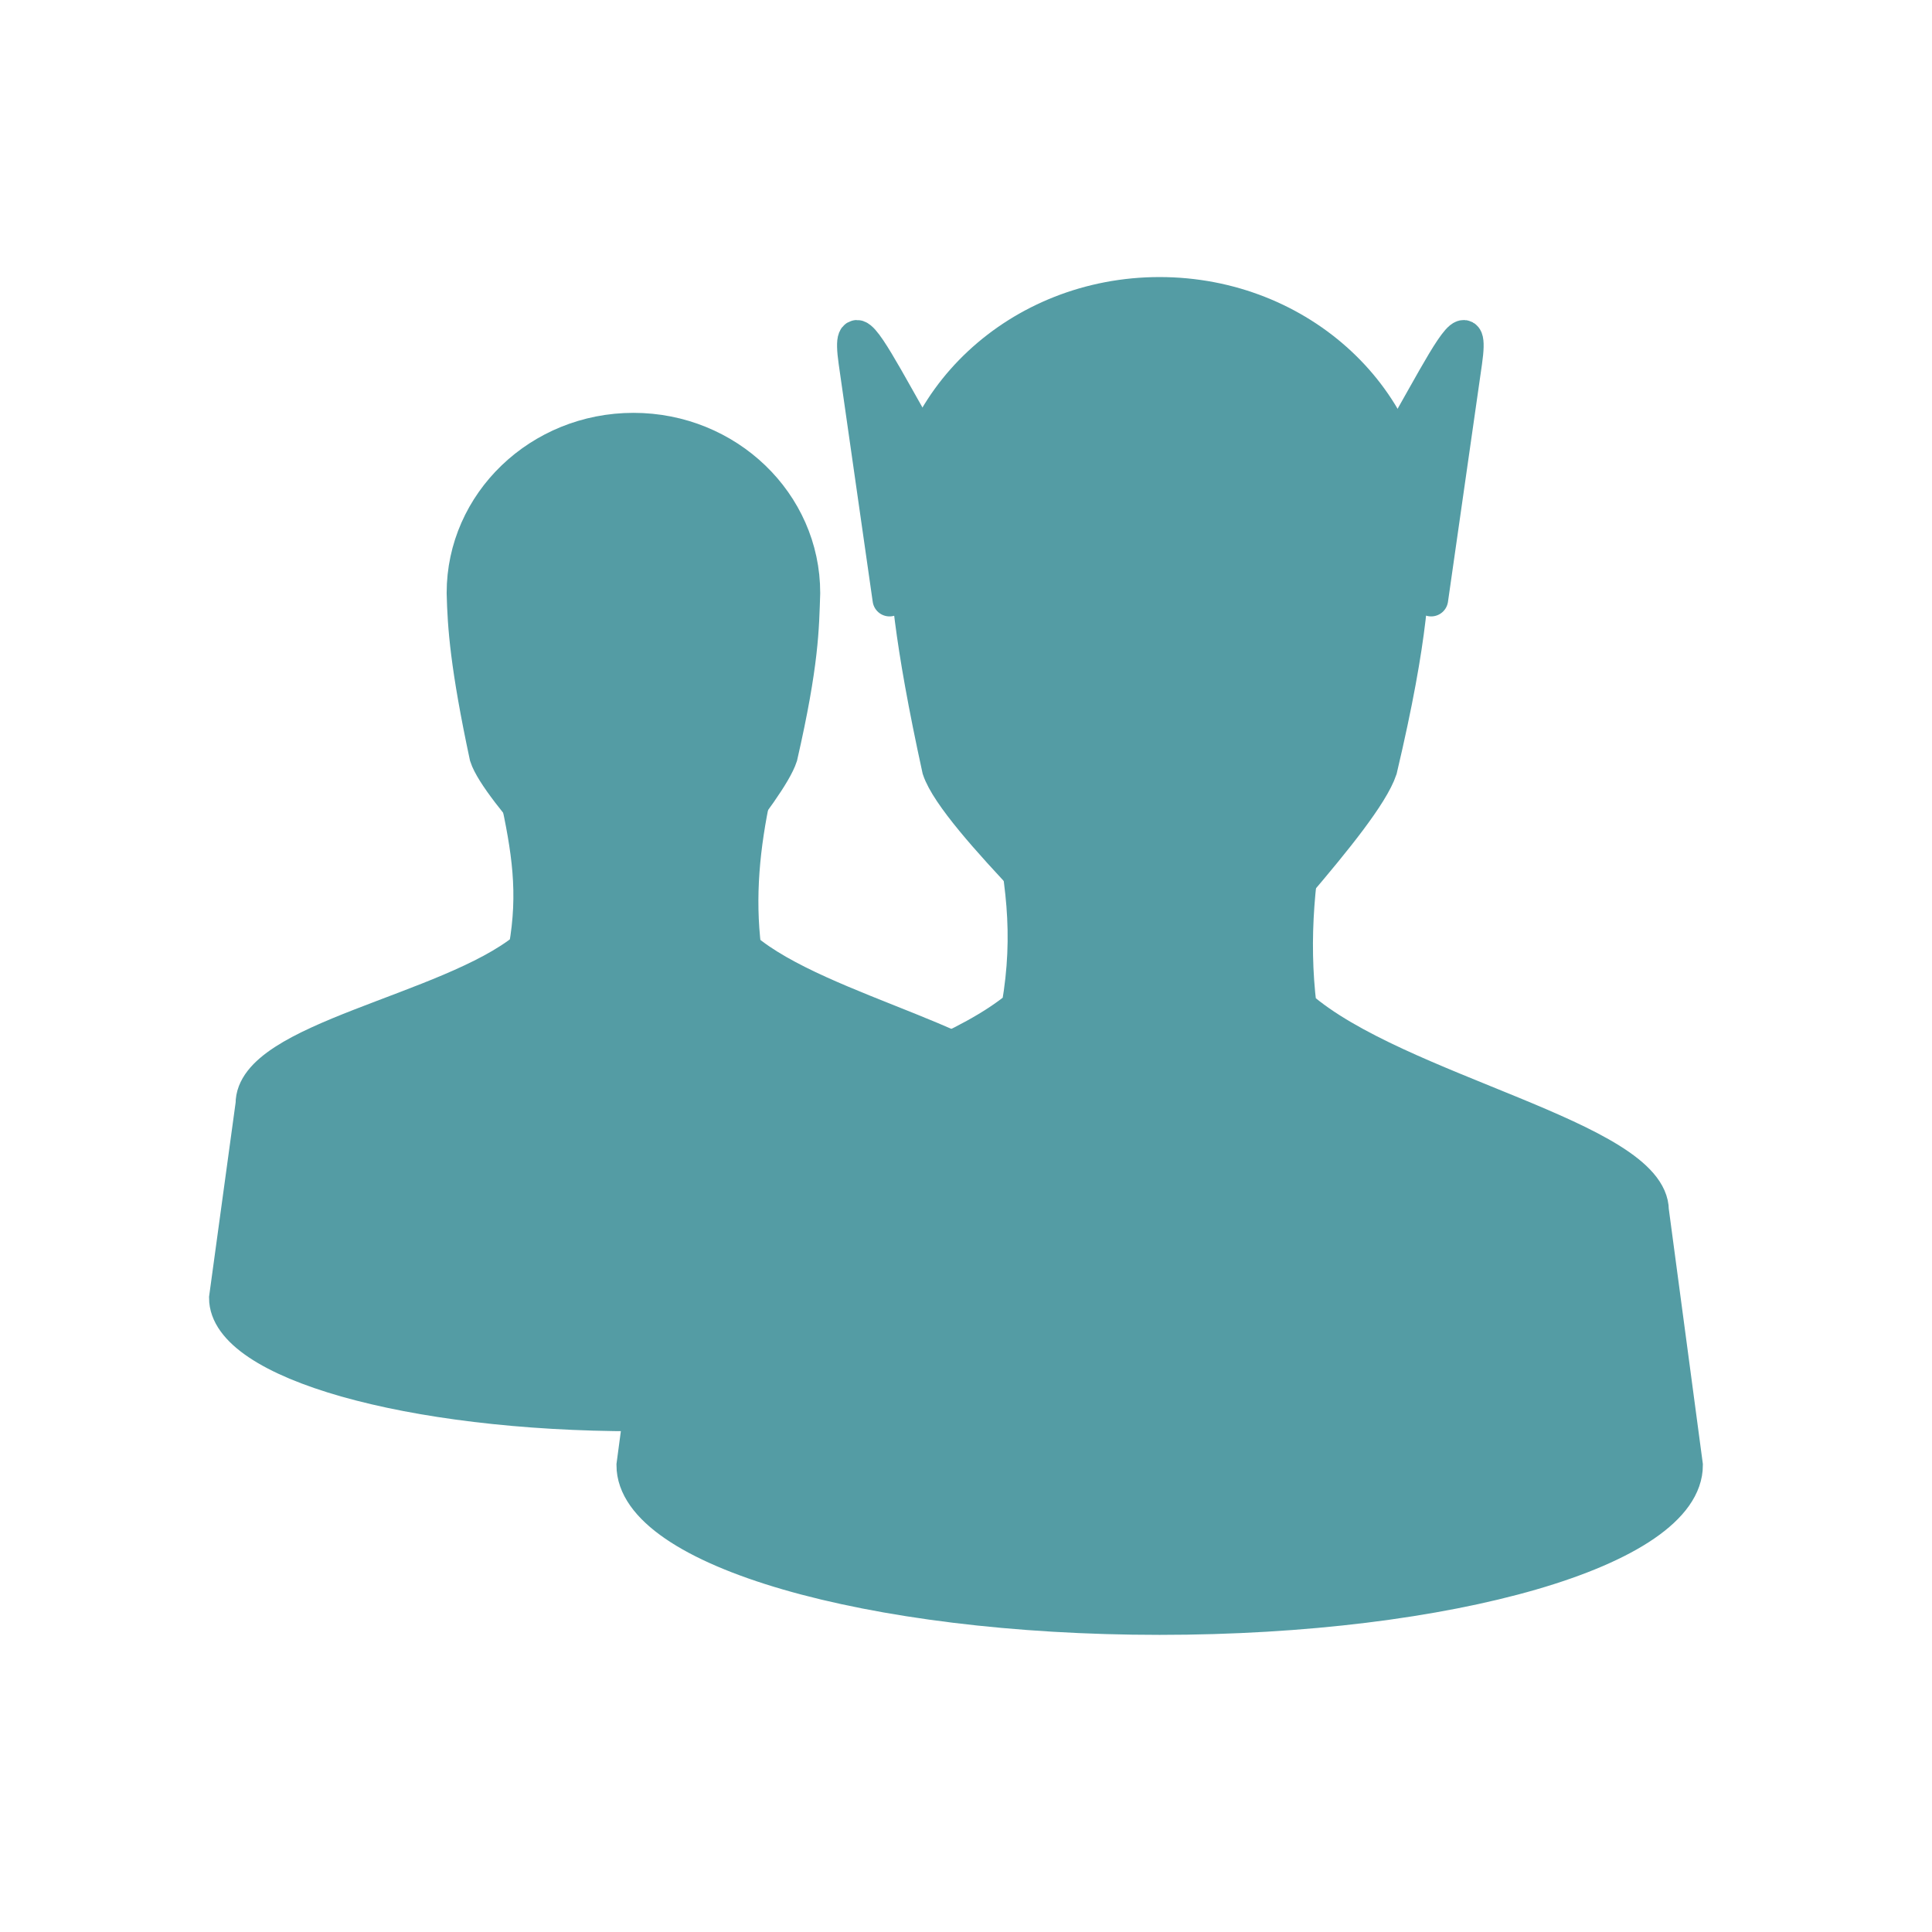
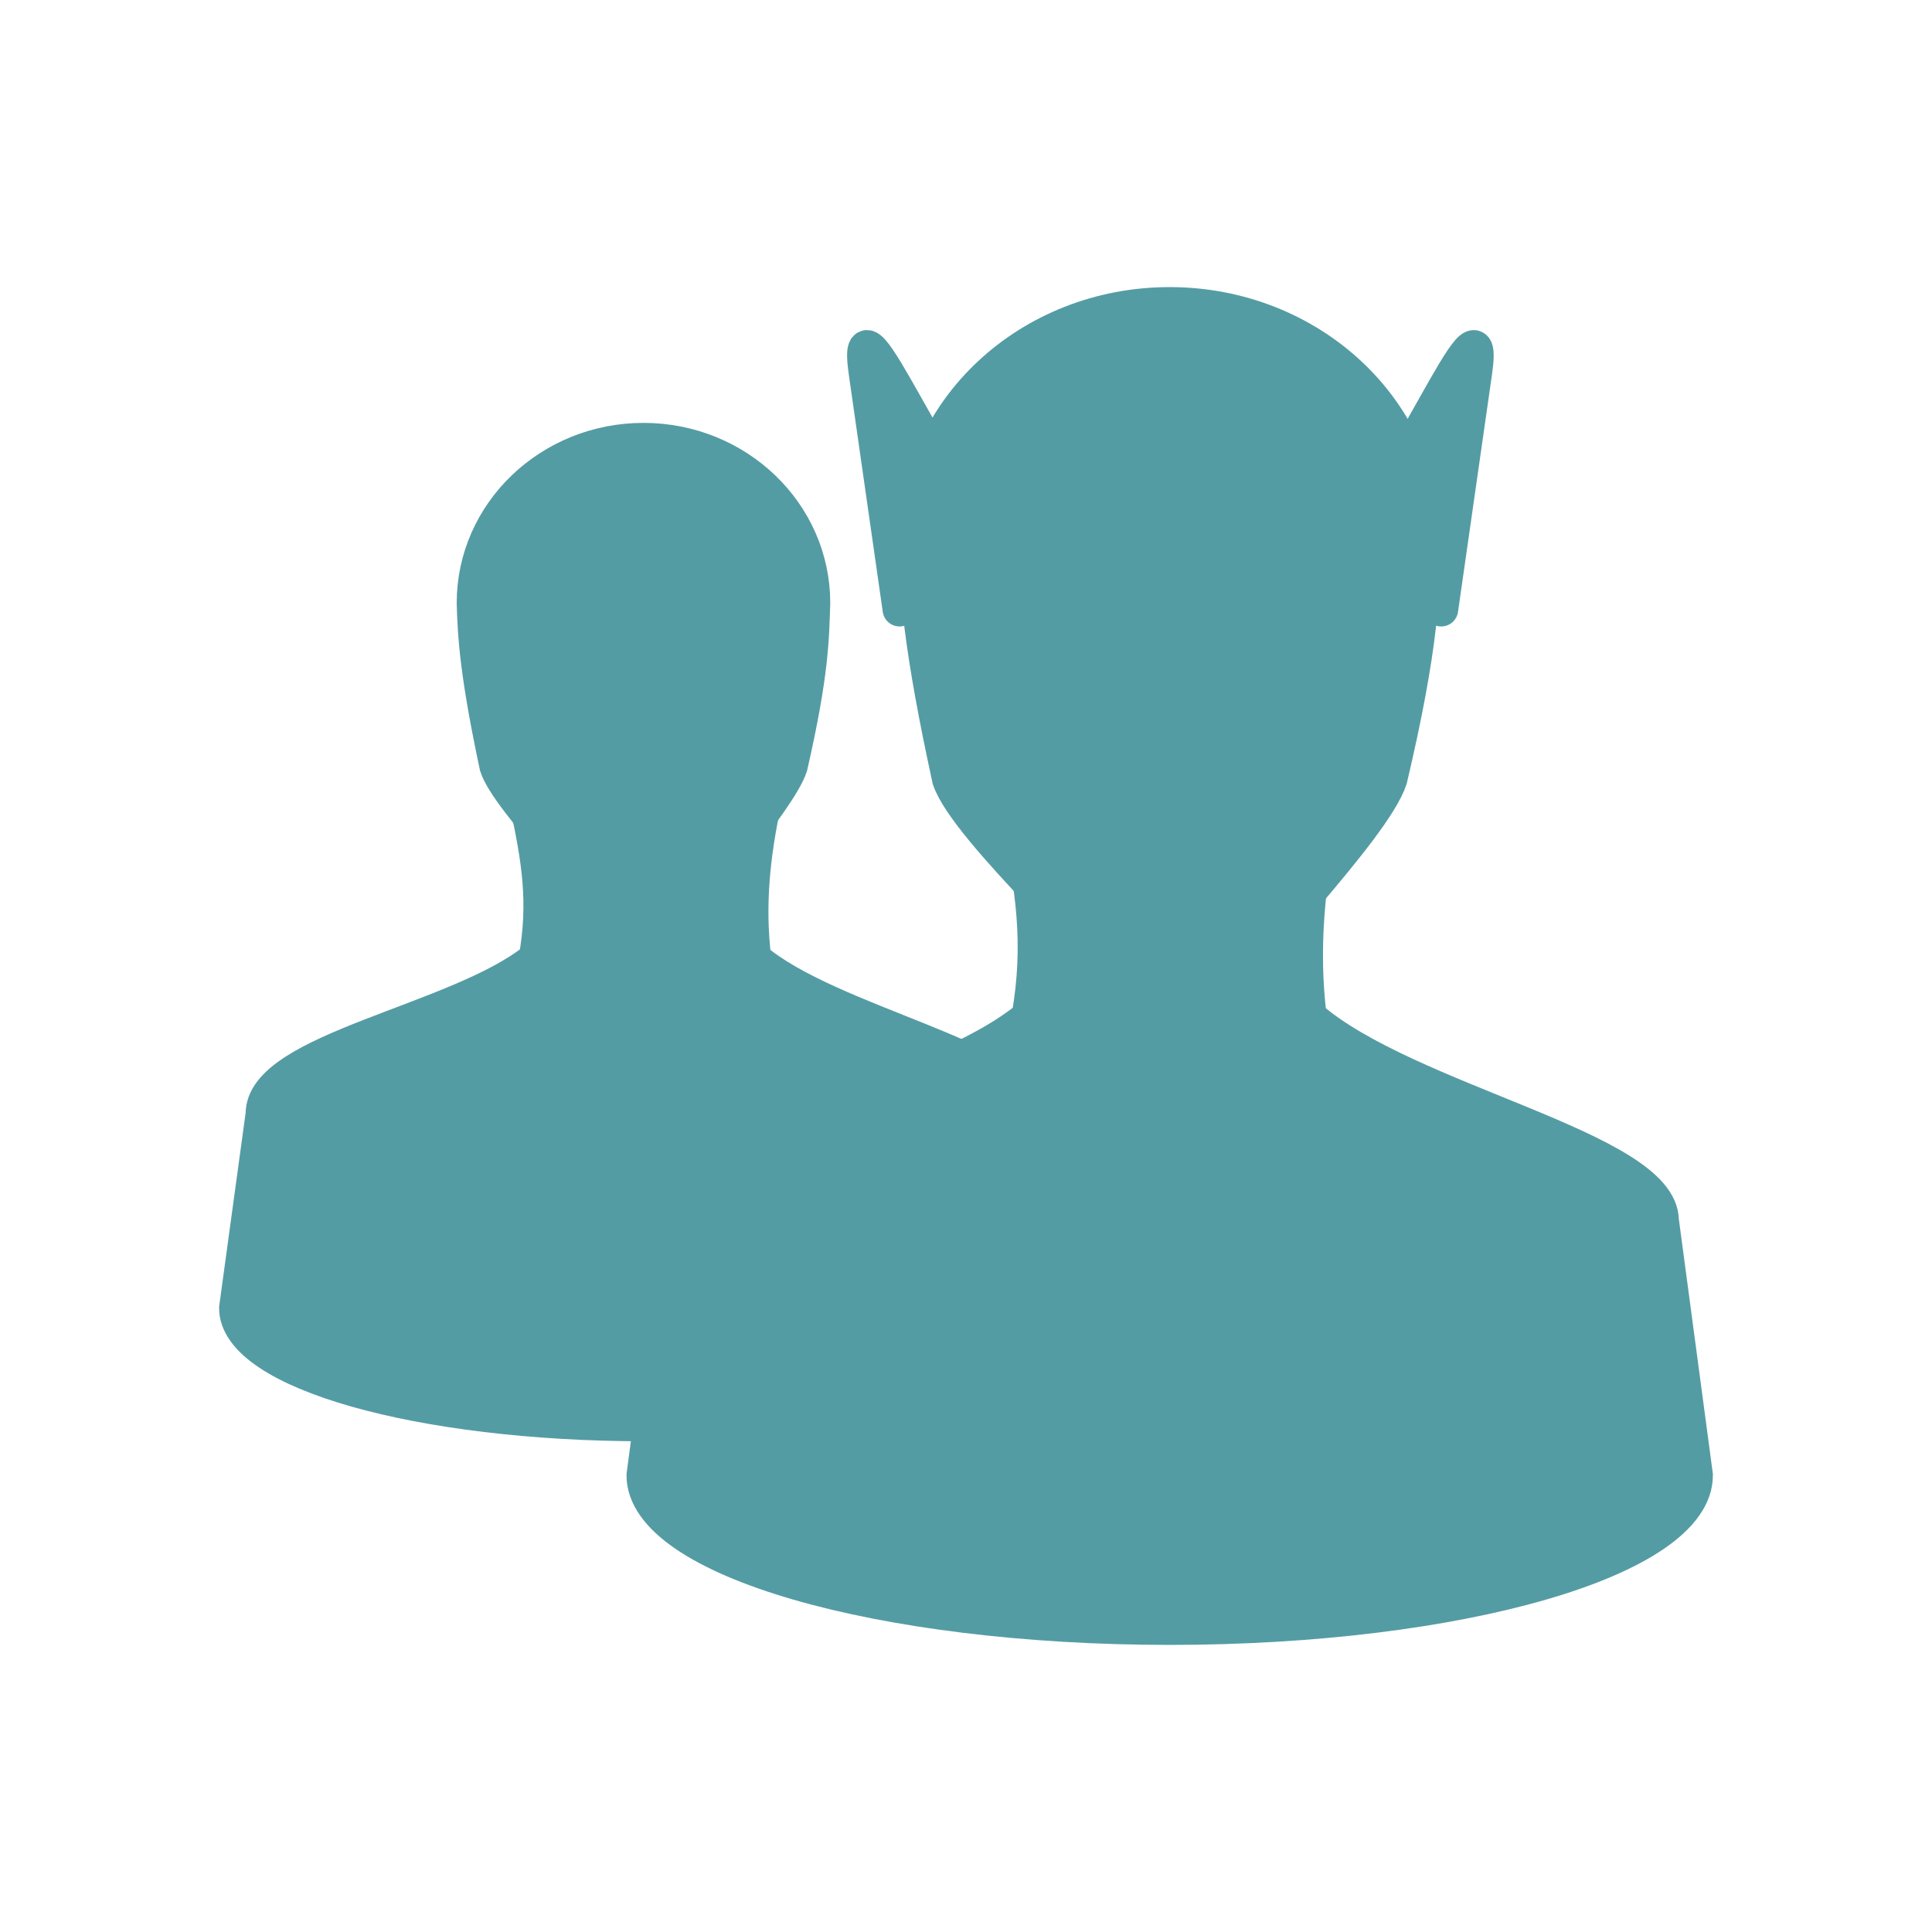
- <svg xmlns="http://www.w3.org/2000/svg" width="256" height="256" viewBox="0 0 256 256">
-   <g style="stroke:#549ca4;stroke-width:4.545;fill:#549ca4">
-     <path d="M 69.157 106.238 C 70.791 113.789 71.711 119.473 70.369 127.028 C 60.078 135.396 33.761 139.158 33.817 147.815 L 30.264 173.788 C 30.264 182.393 54.816 189.368 85.08 189.368 C 115.34 189.368 139.869 182.393 139.869 173.788 L 136.344 147.815 C 136.288 140.394 109.814 135.685 99.658 127.028 C 98.789 120.026 99.472 113.236 100.972 106.238 Z " transform="scale(.9896)" />
-     <path d="M 84.816 57.552 C 72.263 57.552 62.079 67.341 62.079 79.396 C 62.186 83.868 62.553 89.185 65.13 101.264 C 66.63 105.946 80.158 119.37 80.264 120.922 C 83.209 122.473 87.843 122.473 90.867 120.922 C 90.867 119.37 103.001 105.946 104.525 101.264 C 107.394 88.712 107.394 84.105 107.552 79.396 C 107.552 67.341 97.368 57.552 84.816 57.552 Z " transform="scale(.9896)" />
-     <g style="stroke-linejoin:round">
-       <path d="M 132.736 71.186 C 125.078 66.63 112.632 34.945 114.551 48.449 L 119.106 80.264 Z " transform="scale(.9896)" />
-       <path d="M 178 71.186 C 185.685 66.63 198.107 34.945 196.185 48.449 L 191.63 80.264 Z " transform="scale(.9896)" />
+ <svg xmlns="http://www.w3.org/2000/svg" width="256" height="256" viewBox="0 0 256 256" id="svg2" version="1.1">
+   <defs id="defs22" />
+   <g style="fill:#549ca4;stroke:#549ca4;stroke-width:4.545" id="g4" transform="translate(1.330078,1.330077)">
+     <path d="m 69.157,106.238 c 1.634,7.551 2.554,13.235 1.212,20.79 -10.291,8.368 -36.607,12.13 -36.552,20.787 l -3.553,25.973 c 0,8.605 24.552,15.58 54.816,15.58 30.26,0 54.789,-6.975 54.789,-15.58 l -3.525,-25.973 c -0.055,-7.421 -26.53,-12.13 -36.686,-20.787 -0.868,-7.003 -0.186,-13.792 1.314,-20.79 z" transform="scale(0.9896,0.9896)" id="path6" />
+     <path d="m 84.816,57.552 c -12.552,0 -22.736,9.789 -22.736,21.844 0.107,4.472 0.474,9.789 3.051,21.868 1.5,4.681 15.027,18.106 15.134,19.658 2.945,1.551 7.579,1.551 10.602,0 0,-1.551 12.134,-14.976 13.658,-19.658 2.87,-12.552 2.87,-17.159 3.028,-21.868 0,-12.055 -10.184,-21.844 -22.736,-21.844 z" transform="scale(0.9896,0.9896)" id="path8" />
+     <g style="stroke-linejoin:round" id="g10">
+       <path d="M 132.736,71.186 C 125.078,66.63 112.632,34.945 114.551,48.449 l 4.555,31.815 z" transform="scale(0.9896,0.9896)" id="path12" />
+       <path d="m 178,71.186 c 7.685,-4.555 20.108,-36.24 18.185,-22.736 l -4.555,31.815 z" transform="scale(0.9896,0.9896)" id="path14" />
    </g>
-     <path d="M 134.816 107.552 C 136.92 117.448 138.081 124.92 136.367 134.816 C 123.16 145.79 89.316 150.736 89.367 162.08 L 84.816 196.185 C 84.816 207.474 116.366 216.632 155.263 216.632 C 194.184 216.632 225.738 207.474 225.738 196.185 L 221.183 162.08 C 221.132 152.37 187.078 146.184 174.025 134.816 C 172.896 125.631 173.788 116.738 175.738 107.552 Z " transform="scale(.9896)" />
-     <path d="M 155.263 39.37 C 136.446 39.37 121.186 53.604 121.186 71.186 C 121.344 77.683 121.897 85.42 125.737 103.001 C 127.999 109.814 148.265 127.999 148.446 130.265 C 152.867 132.554 159.814 132.554 164.37 130.265 C 164.37 127.999 182.551 109.814 184.817 103.001 C 189.131 84.709 189.131 77.999 189.368 71.186 C 189.368 53.604 174.104 39.37 155.263 39.37 Z " transform="scale(.9896)" />
+     <path d="m 134.816,107.552 c 2.104,9.896 3.264,17.368 1.551,27.264 -13.208,10.973 -47.052,15.919 -47.001,27.264 l -4.551,34.105 c 0,11.289 31.551,20.447 70.447,20.447 38.92,0 70.475,-9.158 70.475,-20.447 l -4.555,-34.105 c -0.051,-9.71 -34.105,-15.896 -47.158,-27.264 -1.129,-9.185 -0.237,-18.079 1.713,-27.264 z" transform="scale(0.9896,0.9896)" id="path16" />
+     <path d="m 155.263,39.37 c -18.817,0 -34.077,14.234 -34.077,31.815 0.158,6.497 0.711,14.234 4.551,31.815 2.262,6.813 22.527,24.998 22.709,27.264 4.421,2.289 11.368,2.289 15.923,0 0,-2.266 18.181,-20.451 20.447,-27.264 4.314,-18.292 4.314,-25.002 4.551,-31.815 0,-17.581 -15.264,-31.815 -34.105,-31.815 z" transform="scale(0.9896,0.9896)" id="path18" />
  </g>
</svg>
